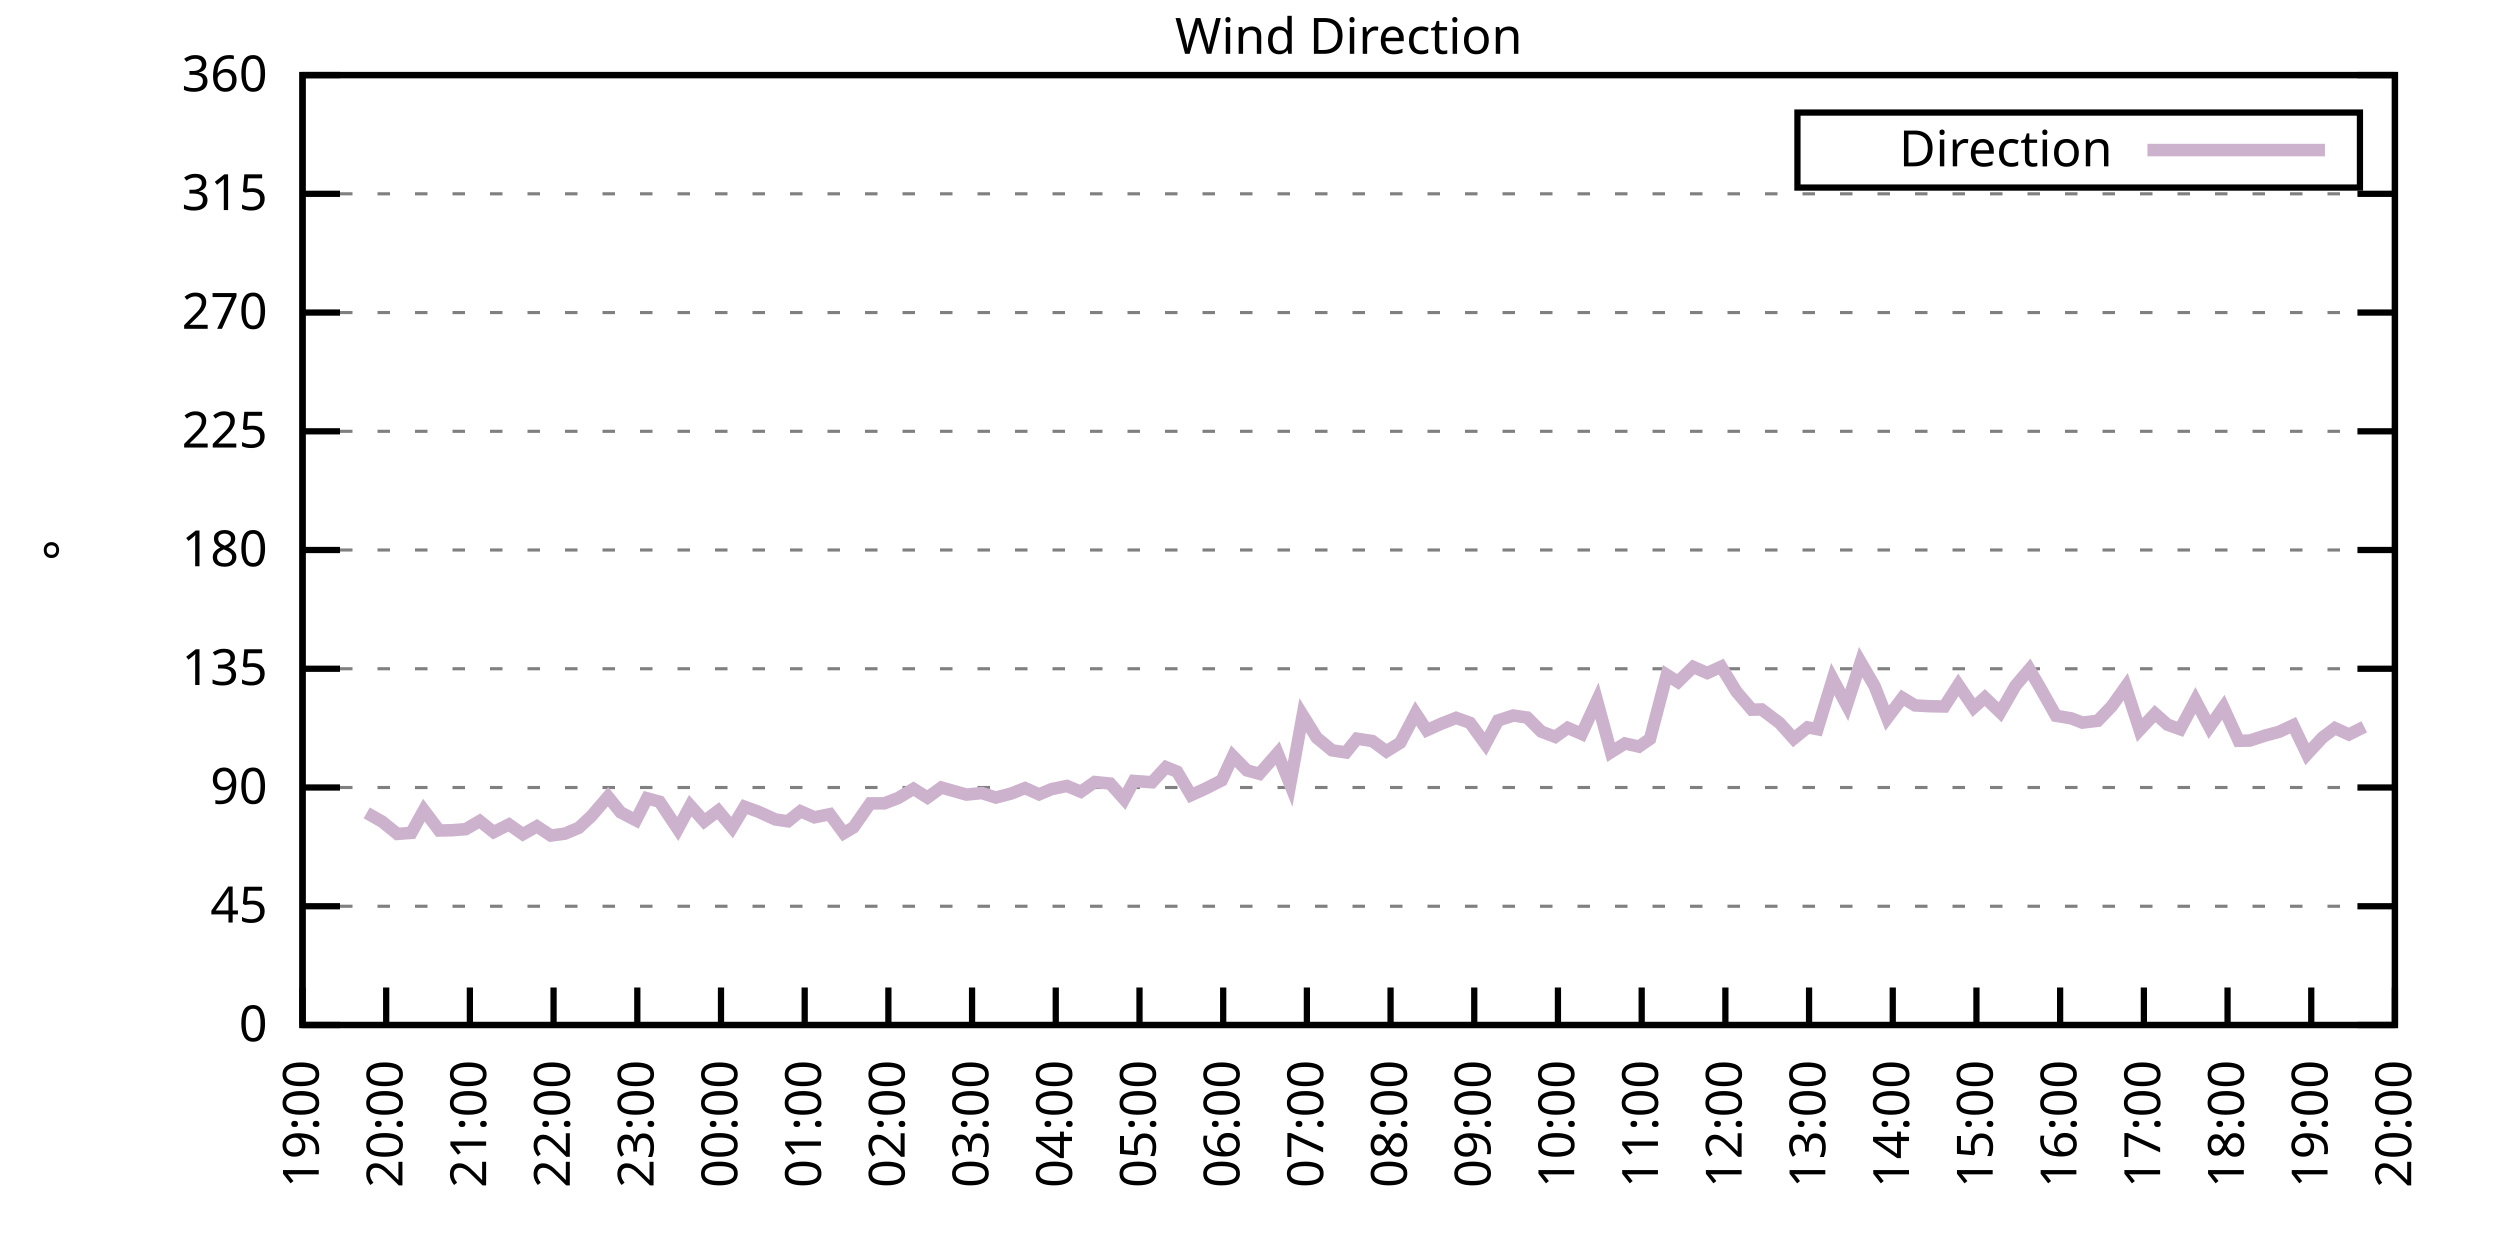
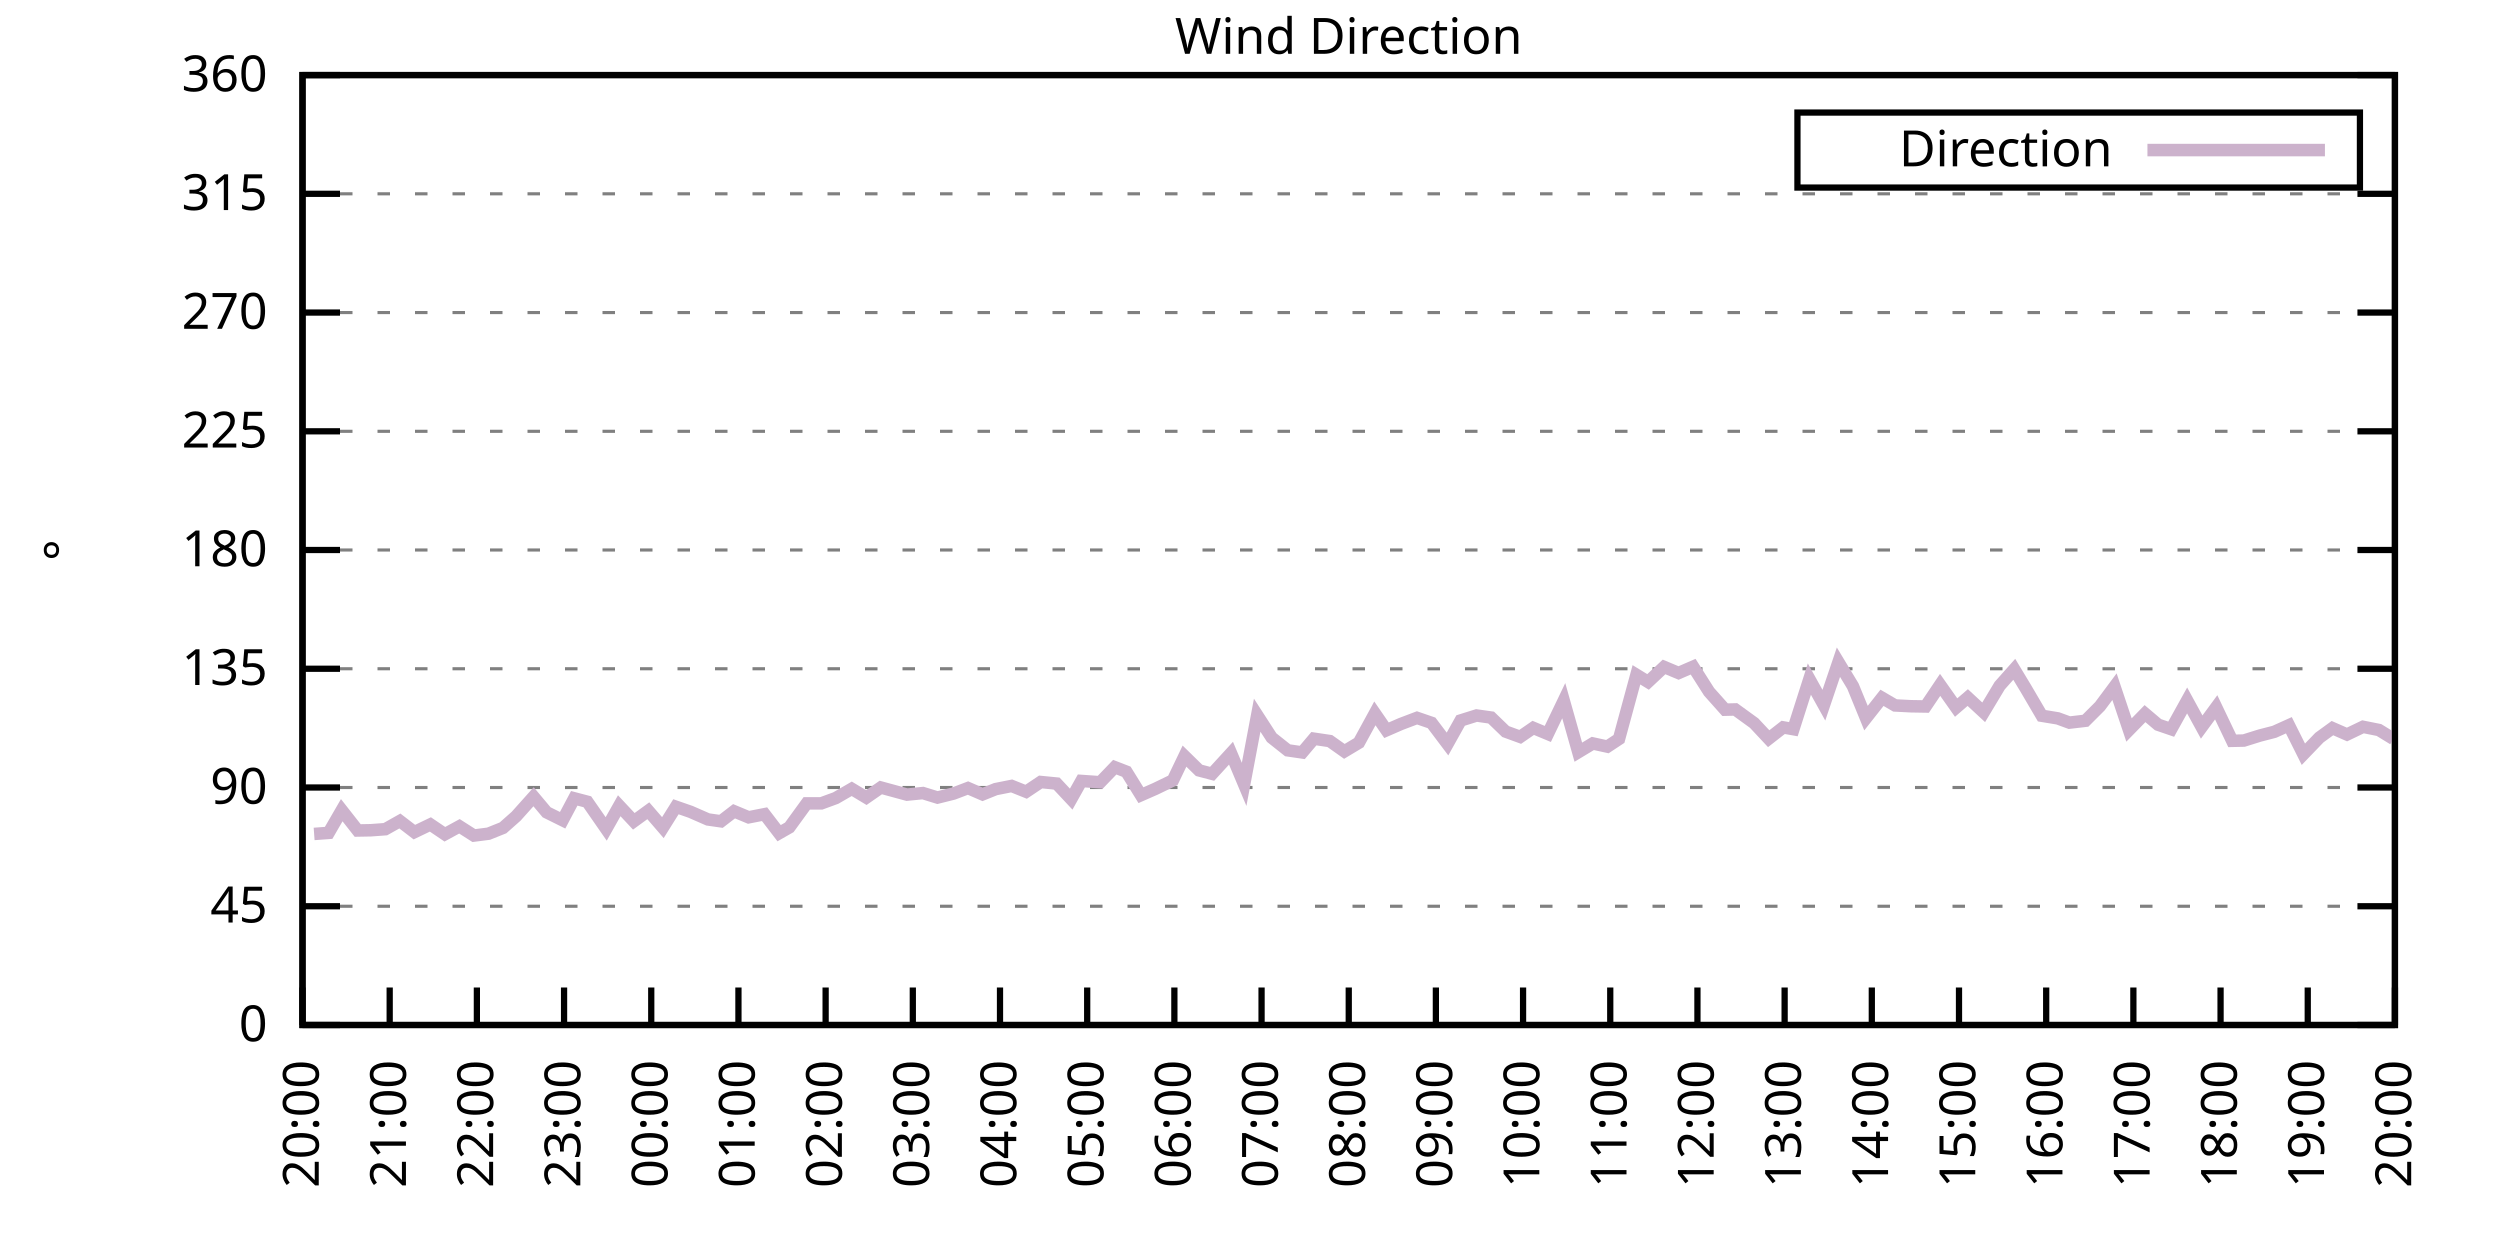
<svg xmlns="http://www.w3.org/2000/svg" xmlns:xlink="http://www.w3.org/1999/xlink" width="400" height="200" viewBox="0 0 400 200">
  <g id="gnuplot_canvas">
    <rect x="0" y="0" width="400" height="200" fill="none" />
    <defs>
      <circle id="gpDot" r="0.5" stroke-width="0.5" stroke="currentColor" />
      <path id="gpPt0" stroke-width="0.333" stroke="currentColor" d="M-1,0 h2 M0,-1 v2" />
      <path id="gpPt1" stroke-width="0.333" stroke="currentColor" d="M-1,-1 L1,1 M1,-1 L-1,1" />
      <path id="gpPt2" stroke-width="0.333" stroke="currentColor" d="M-1,0 L1,0 M0,-1 L0,1 M-1,-1 L1,1 M-1,1 L1,-1" />
      <rect id="gpPt3" stroke-width="0.333" stroke="currentColor" x="-1" y="-1" width="2" height="2" />
      <rect id="gpPt4" stroke-width="0.333" stroke="currentColor" fill="currentColor" x="-1" y="-1" width="2" height="2" />
      <circle id="gpPt5" stroke-width="0.333" stroke="currentColor" cx="0" cy="0" r="1" />
      <use xlink:href="#gpPt5" id="gpPt6" fill="currentColor" stroke="none" />
      <path id="gpPt7" stroke-width="0.333" stroke="currentColor" d="M0,-1.33 L-1.33,0.67 L1.33,0.67 z" />
      <use xlink:href="#gpPt7" id="gpPt8" fill="currentColor" stroke="none" />
      <use xlink:href="#gpPt7" id="gpPt9" stroke="currentColor" transform="rotate(180)" />
      <use xlink:href="#gpPt9" id="gpPt10" fill="currentColor" stroke="none" />
      <use xlink:href="#gpPt3" id="gpPt11" stroke="currentColor" transform="rotate(45)" />
      <use xlink:href="#gpPt11" id="gpPt12" fill="currentColor" stroke="none" />
      <path id="gpPt13" stroke-width="0.333" stroke="currentColor" d="M0,1.330 L1.265,0.411 L0.782,-1.067 L-0.782,-1.076 L-1.265,0.411 z" />
      <use xlink:href="#gpPt13" id="gpPt14" fill="currentColor" stroke="none" />
      <filter id="textbox" filterUnits="objectBoundingBox" x="0" y="0" height="1" width="1">
        <feFlood flood-color="white" flood-opacity="1" result="bgnd" />
        <feComposite in="SourceGraphic" in2="bgnd" operator="atop" />
      </filter>
      <filter id="greybox" filterUnits="objectBoundingBox" x="0" y="0" height="1" width="1">
        <feFlood flood-color="lightgrey" flood-opacity="1" result="grey" />
        <feComposite in="SourceGraphic" in2="grey" operator="atop" />
      </filter>
    </defs>
    <g fill="none" color="white" stroke="currentColor" stroke-width="1.00" stroke-linecap="butt" stroke-linejoin="miter">
</g>
    <g fill="none" color="black" stroke="currentColor" stroke-width="1.00" stroke-linecap="butt" stroke-linejoin="miter">
      <g stroke="none" shape-rendering="crispEdges">
        <polygon fill="rgb(255, 255, 255)" points="48.40,164.00 383.18,164.00 383.18,12.02 48.40,12.02 " />
      </g>
    </g>
    <g fill="none" color="black" stroke="currentColor" stroke-width="1.00" stroke-linecap="butt" stroke-linejoin="miter">
</g>
    <g fill="none" color="black" stroke="black" stroke-width="0.50" stroke-linecap="butt" stroke-linejoin="miter">
</g>
    <g fill="none" color="gray" stroke="currentColor" stroke-width="0.50" stroke-linecap="butt" stroke-linejoin="miter">
      <path stroke="gray" stroke-dasharray="2,4" class="gridline" d="M48.40,164.00 L383.19,164.00  " />
    </g>
    <g fill="none" color="gray" stroke="gray" stroke-width="1.00" stroke-linecap="butt" stroke-linejoin="miter">
</g>
    <g fill="none" color="black" stroke="currentColor" stroke-width="1.00" stroke-linecap="butt" stroke-linejoin="miter">
      <path stroke="black" d="M48.40,164.00 L54.40,164.00 M383.19,164.00 L377.19,164.00  " />
      <g transform="translate(42.80,166.60)" stroke="none" fill="black" font-family="Sans" font-size="8.00" text-anchor="end">
        <text>
          <tspan font-family="Sans"> 0</tspan>
        </text>
      </g>
    </g>
    <g fill="none" color="black" stroke="currentColor" stroke-width="1.00" stroke-linecap="butt" stroke-linejoin="miter">
</g>
    <g fill="none" color="black" stroke="black" stroke-width="0.50" stroke-linecap="butt" stroke-linejoin="miter">
</g>
    <g fill="none" color="gray" stroke="currentColor" stroke-width="0.50" stroke-linecap="butt" stroke-linejoin="miter">
      <path stroke="gray" stroke-dasharray="2,4" class="gridline" d="M48.40,145.00 L383.19,145.00  " />
    </g>
    <g fill="none" color="gray" stroke="gray" stroke-width="1.00" stroke-linecap="butt" stroke-linejoin="miter">
</g>
    <g fill="none" color="black" stroke="currentColor" stroke-width="1.00" stroke-linecap="butt" stroke-linejoin="miter">
      <path stroke="black" d="M48.40,145.00 L54.40,145.00 M383.19,145.00 L377.19,145.00  " />
      <g transform="translate(42.80,147.60)" stroke="none" fill="black" font-family="Sans" font-size="8.00" text-anchor="end">
        <text>
          <tspan font-family="Sans"> 45</tspan>
        </text>
      </g>
    </g>
    <g fill="none" color="black" stroke="currentColor" stroke-width="1.00" stroke-linecap="butt" stroke-linejoin="miter">
</g>
    <g fill="none" color="black" stroke="black" stroke-width="0.50" stroke-linecap="butt" stroke-linejoin="miter">
</g>
    <g fill="none" color="gray" stroke="currentColor" stroke-width="0.50" stroke-linecap="butt" stroke-linejoin="miter">
      <path stroke="gray" stroke-dasharray="2,4" class="gridline" d="M48.40,126.00 L383.19,126.00  " />
    </g>
    <g fill="none" color="gray" stroke="gray" stroke-width="1.00" stroke-linecap="butt" stroke-linejoin="miter">
</g>
    <g fill="none" color="black" stroke="currentColor" stroke-width="1.00" stroke-linecap="butt" stroke-linejoin="miter">
      <path stroke="black" d="M48.40,126.00 L54.40,126.00 M383.19,126.00 L377.19,126.00  " />
      <g transform="translate(42.80,128.60)" stroke="none" fill="black" font-family="Sans" font-size="8.00" text-anchor="end">
        <text>
          <tspan font-family="Sans"> 90</tspan>
        </text>
      </g>
    </g>
    <g fill="none" color="black" stroke="currentColor" stroke-width="1.00" stroke-linecap="butt" stroke-linejoin="miter">
</g>
    <g fill="none" color="black" stroke="black" stroke-width="0.50" stroke-linecap="butt" stroke-linejoin="miter">
</g>
    <g fill="none" color="gray" stroke="currentColor" stroke-width="0.50" stroke-linecap="butt" stroke-linejoin="miter">
      <path stroke="gray" stroke-dasharray="2,4" class="gridline" d="M48.40,107.00 L383.19,107.00  " />
    </g>
    <g fill="none" color="gray" stroke="gray" stroke-width="1.00" stroke-linecap="butt" stroke-linejoin="miter">
</g>
    <g fill="none" color="black" stroke="currentColor" stroke-width="1.00" stroke-linecap="butt" stroke-linejoin="miter">
      <path stroke="black" d="M48.40,107.00 L54.40,107.00 M383.19,107.00 L377.19,107.00  " />
      <g transform="translate(42.80,109.60)" stroke="none" fill="black" font-family="Sans" font-size="8.00" text-anchor="end">
        <text>
          <tspan font-family="Sans"> 135</tspan>
        </text>
      </g>
    </g>
    <g fill="none" color="black" stroke="currentColor" stroke-width="1.00" stroke-linecap="butt" stroke-linejoin="miter">
</g>
    <g fill="none" color="black" stroke="black" stroke-width="0.50" stroke-linecap="butt" stroke-linejoin="miter">
</g>
    <g fill="none" color="gray" stroke="currentColor" stroke-width="0.50" stroke-linecap="butt" stroke-linejoin="miter">
      <path stroke="gray" stroke-dasharray="2,4" class="gridline" d="M48.40,88.00 L383.19,88.00  " />
    </g>
    <g fill="none" color="gray" stroke="gray" stroke-width="1.00" stroke-linecap="butt" stroke-linejoin="miter">
</g>
    <g fill="none" color="black" stroke="currentColor" stroke-width="1.00" stroke-linecap="butt" stroke-linejoin="miter">
      <path stroke="black" d="M48.40,88.00 L54.40,88.00 M383.19,88.00 L377.19,88.00  " />
      <g transform="translate(42.80,90.60)" stroke="none" fill="black" font-family="Sans" font-size="8.00" text-anchor="end">
        <text>
          <tspan font-family="Sans"> 180</tspan>
        </text>
      </g>
    </g>
    <g fill="none" color="black" stroke="currentColor" stroke-width="1.00" stroke-linecap="butt" stroke-linejoin="miter">
</g>
    <g fill="none" color="black" stroke="black" stroke-width="0.50" stroke-linecap="butt" stroke-linejoin="miter">
</g>
    <g fill="none" color="gray" stroke="currentColor" stroke-width="0.50" stroke-linecap="butt" stroke-linejoin="miter">
      <path stroke="gray" stroke-dasharray="2,4" class="gridline" d="M48.40,69.01 L383.19,69.01  " />
    </g>
    <g fill="none" color="gray" stroke="gray" stroke-width="1.00" stroke-linecap="butt" stroke-linejoin="miter">
</g>
    <g fill="none" color="black" stroke="currentColor" stroke-width="1.00" stroke-linecap="butt" stroke-linejoin="miter">
      <path stroke="black" d="M48.40,69.01 L54.40,69.01 M383.19,69.01 L377.19,69.01  " />
      <g transform="translate(42.80,71.61)" stroke="none" fill="black" font-family="Sans" font-size="8.00" text-anchor="end">
        <text>
          <tspan font-family="Sans"> 225</tspan>
        </text>
      </g>
    </g>
    <g fill="none" color="black" stroke="currentColor" stroke-width="1.00" stroke-linecap="butt" stroke-linejoin="miter">
</g>
    <g fill="none" color="black" stroke="black" stroke-width="0.50" stroke-linecap="butt" stroke-linejoin="miter">
</g>
    <g fill="none" color="gray" stroke="currentColor" stroke-width="0.50" stroke-linecap="butt" stroke-linejoin="miter">
      <path stroke="gray" stroke-dasharray="2,4" class="gridline" d="M48.40,50.01 L383.19,50.01  " />
    </g>
    <g fill="none" color="gray" stroke="gray" stroke-width="1.00" stroke-linecap="butt" stroke-linejoin="miter">
</g>
    <g fill="none" color="black" stroke="currentColor" stroke-width="1.00" stroke-linecap="butt" stroke-linejoin="miter">
      <path stroke="black" d="M48.40,50.01 L54.40,50.01 M383.19,50.01 L377.19,50.01  " />
      <g transform="translate(42.80,52.61)" stroke="none" fill="black" font-family="Sans" font-size="8.00" text-anchor="end">
        <text>
          <tspan font-family="Sans"> 270</tspan>
        </text>
      </g>
    </g>
    <g fill="none" color="black" stroke="currentColor" stroke-width="1.00" stroke-linecap="butt" stroke-linejoin="miter">
</g>
    <g fill="none" color="black" stroke="black" stroke-width="0.50" stroke-linecap="butt" stroke-linejoin="miter">
</g>
    <g fill="none" color="gray" stroke="currentColor" stroke-width="0.50" stroke-linecap="butt" stroke-linejoin="miter">
      <path stroke="gray" stroke-dasharray="2,4" class="gridline" d="M48.40,31.01 L383.19,31.01  " />
    </g>
    <g fill="none" color="gray" stroke="gray" stroke-width="1.00" stroke-linecap="butt" stroke-linejoin="miter">
</g>
    <g fill="none" color="black" stroke="currentColor" stroke-width="1.00" stroke-linecap="butt" stroke-linejoin="miter">
      <path stroke="black" d="M48.40,31.01 L54.40,31.01 M383.19,31.01 L377.19,31.01  " />
      <g transform="translate(42.80,33.61)" stroke="none" fill="black" font-family="Sans" font-size="8.00" text-anchor="end">
        <text>
          <tspan font-family="Sans"> 315</tspan>
        </text>
      </g>
    </g>
    <g fill="none" color="black" stroke="currentColor" stroke-width="1.00" stroke-linecap="butt" stroke-linejoin="miter">
</g>
    <g fill="none" color="black" stroke="black" stroke-width="0.50" stroke-linecap="butt" stroke-linejoin="miter">
</g>
    <g fill="none" color="gray" stroke="currentColor" stroke-width="0.50" stroke-linecap="butt" stroke-linejoin="miter">
      <path stroke="gray" stroke-dasharray="2,4" class="gridline" d="M48.40,12.01 L383.19,12.01  " />
    </g>
    <g fill="none" color="gray" stroke="gray" stroke-width="1.00" stroke-linecap="butt" stroke-linejoin="miter">
</g>
    <g fill="none" color="black" stroke="currentColor" stroke-width="1.00" stroke-linecap="butt" stroke-linejoin="miter">
      <path stroke="black" d="M48.40,12.01 L54.40,12.01 M383.19,12.01 L377.19,12.01  " />
      <g transform="translate(42.80,14.61)" stroke="none" fill="black" font-family="Sans" font-size="8.00" text-anchor="end">
        <text>
          <tspan font-family="Sans"> 360</tspan>
        </text>
      </g>
    </g>
    <g fill="none" color="black" stroke="currentColor" stroke-width="1.00" stroke-linecap="butt" stroke-linejoin="miter">
      <path stroke="black" d="M48.40,164.00 L48.40,158.00  " />
      <g transform="translate(51.00,169.60) rotate(270.00)" stroke="none" fill="black" font-family="Sans" font-size="8.00" text-anchor="end">
        <text>
-           <tspan font-family="Sans">19:00</tspan>
-         </text>
-       </g>
-     </g>
-     <g fill="none" color="black" stroke="currentColor" stroke-width="1.00" stroke-linecap="butt" stroke-linejoin="miter">
-       <path stroke="black" d="M61.79,164.00 L61.79,158.00  " />
-       <g transform="translate(64.39,169.60) rotate(270.00)" stroke="none" fill="black" font-family="Sans" font-size="8.00" text-anchor="end">
-         <text>
          <tspan font-family="Sans">20:00</tspan>
        </text>
      </g>
    </g>
    <g fill="none" color="black" stroke="currentColor" stroke-width="1.00" stroke-linecap="butt" stroke-linejoin="miter">
-       <path stroke="black" d="M75.18,164.00 L75.18,158.00  " />
-       <g transform="translate(77.78,169.60) rotate(270.00)" stroke="none" fill="black" font-family="Sans" font-size="8.00" text-anchor="end">
+       <path stroke="black" d="M62.35,164.00 L62.35,158.00  " />
+       <g transform="translate(64.95,169.60) rotate(270.00)" stroke="none" fill="black" font-family="Sans" font-size="8.00" text-anchor="end">
        <text>
          <tspan font-family="Sans">21:00</tspan>
        </text>
      </g>
    </g>
    <g fill="none" color="black" stroke="currentColor" stroke-width="1.00" stroke-linecap="butt" stroke-linejoin="miter">
-       <path stroke="black" d="M88.57,164.00 L88.57,158.00  " />
-       <g transform="translate(91.17,169.60) rotate(270.00)" stroke="none" fill="black" font-family="Sans" font-size="8.00" text-anchor="end">
+       <path stroke="black" d="M76.30,164.00 L76.30,158.00  " />
+       <g transform="translate(78.90,169.60) rotate(270.00)" stroke="none" fill="black" font-family="Sans" font-size="8.00" text-anchor="end">
        <text>
          <tspan font-family="Sans">22:00</tspan>
        </text>
      </g>
    </g>
    <g fill="none" color="black" stroke="currentColor" stroke-width="1.00" stroke-linecap="butt" stroke-linejoin="miter">
-       <path stroke="black" d="M101.97,164.00 L101.97,158.00  " />
-       <g transform="translate(104.57,169.60) rotate(270.00)" stroke="none" fill="black" font-family="Sans" font-size="8.00" text-anchor="end">
+       <path stroke="black" d="M90.25,164.00 L90.25,158.00  " />
+       <g transform="translate(92.85,169.60) rotate(270.00)" stroke="none" fill="black" font-family="Sans" font-size="8.00" text-anchor="end">
        <text>
          <tspan font-family="Sans">23:00</tspan>
        </text>
      </g>
    </g>
    <g fill="none" color="black" stroke="currentColor" stroke-width="1.00" stroke-linecap="butt" stroke-linejoin="miter">
-       <path stroke="black" d="M115.36,164.00 L115.36,158.00  " />
-       <g transform="translate(117.96,169.60) rotate(270.00)" stroke="none" fill="black" font-family="Sans" font-size="8.00" text-anchor="end">
+       <path stroke="black" d="M104.20,164.00 L104.20,158.00  " />
+       <g transform="translate(106.80,169.60) rotate(270.00)" stroke="none" fill="black" font-family="Sans" font-size="8.00" text-anchor="end">
        <text>
          <tspan font-family="Sans">00:00</tspan>
        </text>
      </g>
    </g>
    <g fill="none" color="black" stroke="currentColor" stroke-width="1.00" stroke-linecap="butt" stroke-linejoin="miter">
-       <path stroke="black" d="M128.75,164.00 L128.75,158.00  " />
-       <g transform="translate(131.35,169.60) rotate(270.00)" stroke="none" fill="black" font-family="Sans" font-size="8.00" text-anchor="end">
+       <path stroke="black" d="M118.15,164.00 L118.15,158.00  " />
+       <g transform="translate(120.75,169.60) rotate(270.00)" stroke="none" fill="black" font-family="Sans" font-size="8.00" text-anchor="end">
        <text>
          <tspan font-family="Sans">01:00</tspan>
        </text>
      </g>
    </g>
    <g fill="none" color="black" stroke="currentColor" stroke-width="1.00" stroke-linecap="butt" stroke-linejoin="miter">
-       <path stroke="black" d="M142.14,164.00 L142.14,158.00  " />
-       <g transform="translate(144.74,169.60) rotate(270.00)" stroke="none" fill="black" font-family="Sans" font-size="8.00" text-anchor="end">
+       <path stroke="black" d="M132.10,164.00 L132.10,158.00  " />
+       <g transform="translate(134.70,169.60) rotate(270.00)" stroke="none" fill="black" font-family="Sans" font-size="8.00" text-anchor="end">
        <text>
          <tspan font-family="Sans">02:00</tspan>
        </text>
      </g>
    </g>
    <g fill="none" color="black" stroke="currentColor" stroke-width="1.00" stroke-linecap="butt" stroke-linejoin="miter">
-       <path stroke="black" d="M155.53,164.00 L155.53,158.00  " />
-       <g transform="translate(158.13,169.60) rotate(270.00)" stroke="none" fill="black" font-family="Sans" font-size="8.00" text-anchor="end">
+       <path stroke="black" d="M146.05,164.00 L146.05,158.00  " />
+       <g transform="translate(148.65,169.60) rotate(270.00)" stroke="none" fill="black" font-family="Sans" font-size="8.00" text-anchor="end">
        <text>
          <tspan font-family="Sans">03:00</tspan>
        </text>
      </g>
    </g>
    <g fill="none" color="black" stroke="currentColor" stroke-width="1.00" stroke-linecap="butt" stroke-linejoin="miter">
-       <path stroke="black" d="M168.92,164.00 L168.92,158.00  " />
-       <g transform="translate(171.52,169.60) rotate(270.00)" stroke="none" fill="black" font-family="Sans" font-size="8.00" text-anchor="end">
+       <path stroke="black" d="M160.00,164.00 L160.00,158.00  " />
+       <g transform="translate(162.60,169.60) rotate(270.00)" stroke="none" fill="black" font-family="Sans" font-size="8.00" text-anchor="end">
        <text>
          <tspan font-family="Sans">04:00</tspan>
        </text>
      </g>
    </g>
    <g fill="none" color="black" stroke="currentColor" stroke-width="1.00" stroke-linecap="butt" stroke-linejoin="miter">
-       <path stroke="black" d="M182.32,164.00 L182.32,158.00  " />
-       <g transform="translate(184.92,169.60) rotate(270.00)" stroke="none" fill="black" font-family="Sans" font-size="8.00" text-anchor="end">
+       <path stroke="black" d="M173.95,164.00 L173.95,158.00  " />
+       <g transform="translate(176.55,169.60) rotate(270.00)" stroke="none" fill="black" font-family="Sans" font-size="8.00" text-anchor="end">
        <text>
          <tspan font-family="Sans">05:00</tspan>
        </text>
      </g>
    </g>
    <g fill="none" color="black" stroke="currentColor" stroke-width="1.00" stroke-linecap="butt" stroke-linejoin="miter">
-       <path stroke="black" d="M195.71,164.00 L195.71,158.00  " />
-       <g transform="translate(198.31,169.60) rotate(270.00)" stroke="none" fill="black" font-family="Sans" font-size="8.00" text-anchor="end">
+       <path stroke="black" d="M187.90,164.00 L187.90,158.00  " />
+       <g transform="translate(190.50,169.60) rotate(270.00)" stroke="none" fill="black" font-family="Sans" font-size="8.00" text-anchor="end">
        <text>
          <tspan font-family="Sans">06:00</tspan>
        </text>
      </g>
    </g>
    <g fill="none" color="black" stroke="currentColor" stroke-width="1.00" stroke-linecap="butt" stroke-linejoin="miter">
-       <path stroke="black" d="M209.10,164.00 L209.10,158.00  " />
-       <g transform="translate(211.70,169.60) rotate(270.00)" stroke="none" fill="black" font-family="Sans" font-size="8.00" text-anchor="end">
+       <path stroke="black" d="M201.85,164.00 L201.85,158.00  " />
+       <g transform="translate(204.45,169.60) rotate(270.00)" stroke="none" fill="black" font-family="Sans" font-size="8.00" text-anchor="end">
        <text>
          <tspan font-family="Sans">07:00</tspan>
        </text>
      </g>
    </g>
    <g fill="none" color="black" stroke="currentColor" stroke-width="1.00" stroke-linecap="butt" stroke-linejoin="miter">
-       <path stroke="black" d="M222.49,164.00 L222.49,158.00  " />
-       <g transform="translate(225.09,169.60) rotate(270.00)" stroke="none" fill="black" font-family="Sans" font-size="8.00" text-anchor="end">
+       <path stroke="black" d="M215.80,164.00 L215.80,158.00  " />
+       <g transform="translate(218.40,169.60) rotate(270.00)" stroke="none" fill="black" font-family="Sans" font-size="8.00" text-anchor="end">
        <text>
          <tspan font-family="Sans">08:00</tspan>
        </text>
      </g>
    </g>
    <g fill="none" color="black" stroke="currentColor" stroke-width="1.00" stroke-linecap="butt" stroke-linejoin="miter">
-       <path stroke="black" d="M235.88,164.00 L235.88,158.00  " />
-       <g transform="translate(238.48,169.60) rotate(270.00)" stroke="none" fill="black" font-family="Sans" font-size="8.00" text-anchor="end">
+       <path stroke="black" d="M229.74,164.00 L229.74,158.00  " />
+       <g transform="translate(232.34,169.60) rotate(270.00)" stroke="none" fill="black" font-family="Sans" font-size="8.00" text-anchor="end">
        <text>
          <tspan font-family="Sans">09:00</tspan>
        </text>
      </g>
    </g>
    <g fill="none" color="black" stroke="currentColor" stroke-width="1.00" stroke-linecap="butt" stroke-linejoin="miter">
-       <path stroke="black" d="M249.27,164.00 L249.27,158.00  " />
-       <g transform="translate(251.87,169.60) rotate(270.00)" stroke="none" fill="black" font-family="Sans" font-size="8.00" text-anchor="end">
+       <path stroke="black" d="M243.69,164.00 L243.69,158.00  " />
+       <g transform="translate(246.29,169.60) rotate(270.00)" stroke="none" fill="black" font-family="Sans" font-size="8.00" text-anchor="end">
        <text>
          <tspan font-family="Sans">10:00</tspan>
        </text>
      </g>
    </g>
    <g fill="none" color="black" stroke="currentColor" stroke-width="1.00" stroke-linecap="butt" stroke-linejoin="miter">
-       <path stroke="black" d="M262.67,164.00 L262.67,158.00  " />
-       <g transform="translate(265.27,169.60) rotate(270.00)" stroke="none" fill="black" font-family="Sans" font-size="8.00" text-anchor="end">
+       <path stroke="black" d="M257.64,164.00 L257.64,158.00  " />
+       <g transform="translate(260.24,169.60) rotate(270.00)" stroke="none" fill="black" font-family="Sans" font-size="8.00" text-anchor="end">
        <text>
          <tspan font-family="Sans">11:00</tspan>
        </text>
      </g>
    </g>
    <g fill="none" color="black" stroke="currentColor" stroke-width="1.00" stroke-linecap="butt" stroke-linejoin="miter">
-       <path stroke="black" d="M276.06,164.00 L276.06,158.00  " />
-       <g transform="translate(278.66,169.60) rotate(270.00)" stroke="none" fill="black" font-family="Sans" font-size="8.00" text-anchor="end">
+       <path stroke="black" d="M271.59,164.00 L271.59,158.00  " />
+       <g transform="translate(274.19,169.60) rotate(270.00)" stroke="none" fill="black" font-family="Sans" font-size="8.00" text-anchor="end">
        <text>
          <tspan font-family="Sans">12:00</tspan>
        </text>
      </g>
    </g>
    <g fill="none" color="black" stroke="currentColor" stroke-width="1.00" stroke-linecap="butt" stroke-linejoin="miter">
-       <path stroke="black" d="M289.45,164.00 L289.45,158.00  " />
-       <g transform="translate(292.05,169.60) rotate(270.00)" stroke="none" fill="black" font-family="Sans" font-size="8.00" text-anchor="end">
+       <path stroke="black" d="M285.54,164.00 L285.54,158.00  " />
+       <g transform="translate(288.14,169.60) rotate(270.00)" stroke="none" fill="black" font-family="Sans" font-size="8.00" text-anchor="end">
        <text>
          <tspan font-family="Sans">13:00</tspan>
        </text>
      </g>
    </g>
    <g fill="none" color="black" stroke="currentColor" stroke-width="1.00" stroke-linecap="butt" stroke-linejoin="miter">
-       <path stroke="black" d="M302.84,164.00 L302.84,158.00  " />
-       <g transform="translate(305.44,169.60) rotate(270.00)" stroke="none" fill="black" font-family="Sans" font-size="8.00" text-anchor="end">
+       <path stroke="black" d="M299.49,164.00 L299.49,158.00  " />
+       <g transform="translate(302.09,169.60) rotate(270.00)" stroke="none" fill="black" font-family="Sans" font-size="8.00" text-anchor="end">
        <text>
          <tspan font-family="Sans">14:00</tspan>
        </text>
      </g>
    </g>
    <g fill="none" color="black" stroke="currentColor" stroke-width="1.00" stroke-linecap="butt" stroke-linejoin="miter">
-       <path stroke="black" d="M316.23,164.00 L316.23,158.00  " />
-       <g transform="translate(318.83,169.60) rotate(270.00)" stroke="none" fill="black" font-family="Sans" font-size="8.00" text-anchor="end">
+       <path stroke="black" d="M313.44,164.00 L313.44,158.00  " />
+       <g transform="translate(316.04,169.60) rotate(270.00)" stroke="none" fill="black" font-family="Sans" font-size="8.00" text-anchor="end">
        <text>
          <tspan font-family="Sans">15:00</tspan>
        </text>
      </g>
    </g>
    <g fill="none" color="black" stroke="currentColor" stroke-width="1.00" stroke-linecap="butt" stroke-linejoin="miter">
-       <path stroke="black" d="M329.62,164.00 L329.62,158.00  " />
-       <g transform="translate(332.22,169.60) rotate(270.00)" stroke="none" fill="black" font-family="Sans" font-size="8.00" text-anchor="end">
+       <path stroke="black" d="M327.39,164.00 L327.39,158.00  " />
+       <g transform="translate(329.99,169.60) rotate(270.00)" stroke="none" fill="black" font-family="Sans" font-size="8.00" text-anchor="end">
        <text>
          <tspan font-family="Sans">16:00</tspan>
        </text>
      </g>
    </g>
    <g fill="none" color="black" stroke="currentColor" stroke-width="1.00" stroke-linecap="butt" stroke-linejoin="miter">
-       <path stroke="black" d="M343.02,164.00 L343.02,158.00  " />
-       <g transform="translate(345.62,169.60) rotate(270.00)" stroke="none" fill="black" font-family="Sans" font-size="8.00" text-anchor="end">
+       <path stroke="black" d="M341.34,164.00 L341.34,158.00  " />
+       <g transform="translate(343.94,169.60) rotate(270.00)" stroke="none" fill="black" font-family="Sans" font-size="8.00" text-anchor="end">
        <text>
          <tspan font-family="Sans">17:00</tspan>
        </text>
      </g>
    </g>
    <g fill="none" color="black" stroke="currentColor" stroke-width="1.00" stroke-linecap="butt" stroke-linejoin="miter">
-       <path stroke="black" d="M356.41,164.00 L356.41,158.00  " />
-       <g transform="translate(359.01,169.60) rotate(270.00)" stroke="none" fill="black" font-family="Sans" font-size="8.00" text-anchor="end">
+       <path stroke="black" d="M355.29,164.00 L355.29,158.00  " />
+       <g transform="translate(357.89,169.60) rotate(270.00)" stroke="none" fill="black" font-family="Sans" font-size="8.00" text-anchor="end">
        <text>
          <tspan font-family="Sans">18:00</tspan>
        </text>
      </g>
    </g>
    <g fill="none" color="black" stroke="currentColor" stroke-width="1.00" stroke-linecap="butt" stroke-linejoin="miter">
-       <path stroke="black" d="M369.80,164.00 L369.80,158.00  " />
-       <g transform="translate(372.40,169.60) rotate(270.00)" stroke="none" fill="black" font-family="Sans" font-size="8.00" text-anchor="end">
+       <path stroke="black" d="M369.24,164.00 L369.24,158.00  " />
+       <g transform="translate(371.84,169.60) rotate(270.00)" stroke="none" fill="black" font-family="Sans" font-size="8.00" text-anchor="end">
        <text>
          <tspan font-family="Sans">19:00</tspan>
        </text>
      </g>
    </g>
    <g fill="none" color="black" stroke="currentColor" stroke-width="1.00" stroke-linecap="butt" stroke-linejoin="miter">
      <path stroke="black" d="M383.19,164.00 L383.19,158.00  " />
      <g transform="translate(385.79,169.60) rotate(270.00)" stroke="none" fill="black" font-family="Sans" font-size="8.00" text-anchor="end">
        <text>
          <tspan font-family="Sans">20:00</tspan>
        </text>
      </g>
    </g>
    <g fill="none" color="black" stroke="currentColor" stroke-width="1.00" stroke-linecap="butt" stroke-linejoin="miter">
</g>
    <g fill="none" color="black" stroke="currentColor" stroke-width="1.00" stroke-linecap="butt" stroke-linejoin="miter">
      <path stroke="black" d="M48.40,12.01 L48.40,164.00 L383.19,164.00 L383.19,12.01 L48.40,12.01 Z  " />
    </g>
    <g fill="none" color="black" stroke="currentColor" stroke-width="1.00" stroke-linecap="butt" stroke-linejoin="miter">
</g>
    <g fill="none" color="black" stroke="currentColor" stroke-width="1.00" stroke-linecap="butt" stroke-linejoin="miter">
      <path stroke="black" d="M287.59,30.01 L287.59,18.01 L377.59,18.01 L377.59,30.01 L287.59,30.01 Z  " />
    </g>
    <g id="Wind_direction_plot_1">
      <g fill="none" color="white" stroke="black" stroke-width="2.00" stroke-linecap="butt" stroke-linejoin="miter">
</g>
      <g fill="none" color="black" stroke="currentColor" stroke-width="2.00" stroke-linecap="butt" stroke-linejoin="miter">
        <g transform="translate(337.99,26.61)" stroke="none" fill="black" font-family="Sans" font-size="8.00" text-anchor="end">
          <text>
            <tspan font-family="Sans">Direction</tspan>
          </text>
        </g>
      </g>
      <g fill="none" color="black" stroke="currentColor" stroke-width="2.00" stroke-linecap="butt" stroke-linejoin="miter">
-         <path stroke="rgb(204, 178, 204)" d="M343.59,24.01 L371.99,24.01 M58.67,130.06 L61.12,131.45 L63.58,133.43 L65.81,133.26 L67.82,129.63 L70.27,132.88   L72.28,132.84 L74.51,132.67 L76.75,131.36 L78.98,133.14 L81.43,131.91 L83.66,133.48 L85.90,132.21 L88.13,133.69   L90.36,133.39 L92.59,132.46 L94.60,130.60 L97.28,127.48 L99.29,129.97 L101.74,131.24 L103.53,127.73 L105.54,128.28   L108.44,132.63 L110.45,128.92 L112.68,131.41 L114.91,129.72 L117.14,132.42 L119.15,129.08 L121.38,129.89 L124.06,131.11   L126.07,131.41 L128.08,129.80 L130.31,130.77 L132.77,130.27 L135.00,133.31 L136.56,132.38 L139.24,128.54 L141.47,128.54   L143.70,127.69 L146.16,126.21 L148.39,127.61 L150.62,126.00 L154.64,127.14 L157.10,126.89 L159.33,127.61 L161.78,126.97   L164.01,126.09 L166.25,127.10 L168.25,126.26 L170.71,125.75 L172.94,126.68 L175.17,125.12 L177.63,125.37 L179.86,127.86   L181.42,124.95 L184.32,125.16 L186.56,122.75 L188.34,123.47 L190.57,127.23 L192.81,126.21 L195.48,124.86 L197.27,120.98   L199.50,123.26 L201.51,123.81 L204.41,120.51 L206.42,125.50 L208.43,114.43 L210.66,118.02 L213.12,120.05 L215.35,120.39   L217.13,118.19 L219.59,118.57 L221.82,120.22 L224.05,118.83 L226.51,114.14 L228.29,116.84 L230.53,115.83 L232.98,114.86   L235.21,115.66 L237.67,119.04 L239.68,115.28 L242.13,114.48 L244.36,114.81 L246.60,117.05 L248.83,117.90 L250.84,116.46   L253.07,117.43 L255.52,112.11 L257.76,120.35 L259.99,118.95 L262.22,119.46 L264.00,118.23 L266.68,107.97 L268.47,109.11   L270.92,106.71 L273.16,107.68 L275.39,106.67 L277.84,110.68 L280.30,113.55 L281.86,113.51 L284.76,115.70 L286.99,118.19   L289.23,116.38 L290.79,116.67 L293.24,108.65 L295.48,112.83 L297.71,105.95 L299.94,109.79 L301.95,114.90 L304.40,111.65   L306.41,112.87 L308.87,113.00 L311.10,113.04 L313.33,109.58 L315.79,113.21 L317.57,111.61 L320.03,113.97 L322.48,109.71   L324.71,107.09 L326.50,110.17 L328.95,114.52 L331.41,114.94 L333.19,115.62 L335.65,115.32 L337.88,113.00 L340.11,109.87   L342.35,116.80 L344.80,114.18 L346.81,115.95 L348.82,116.67 L351.27,112.07 L353.51,116.33 L355.74,113.17 L358.19,118.53   L359.98,118.49 L362.43,117.69 L364.66,117.09 L366.90,116.04 L369.13,120.68 L371.58,118.02 L373.59,116.50 L375.82,117.52   L378.28,116.29  " />
+         <path stroke="rgb(204, 178, 204)" d="M343.59,24.01 L371.99,24.01 M50.26,133.43 L52.58,133.26 L54.68,129.63 L57.23,132.88 L59.33,132.84 L61.65,132.67   L63.98,131.36 L66.30,133.14 L68.86,131.91 L71.18,133.48 L73.51,132.21 L75.83,133.69 L78.16,133.39 L80.48,132.46   L82.58,130.60 L85.37,127.48 L87.46,129.97 L90.02,131.24 L91.88,127.73 L93.97,128.28 L96.99,132.63 L99.08,128.92   L101.41,131.41 L103.73,129.72 L106.06,132.42 L108.15,129.08 L110.48,129.89 L113.27,131.11 L115.36,131.41 L117.45,129.80   L119.78,130.77 L122.33,130.27 L124.66,133.31 L126.29,132.38 L129.08,128.54 L131.40,128.54 L133.72,127.69 L136.28,126.21   L138.61,127.61 L140.93,126.00 L145.12,127.14 L147.67,126.89 L150.00,127.61 L152.56,126.97 L154.88,126.09 L157.21,127.10   L159.30,126.26 L161.86,125.75 L164.18,126.68 L166.51,125.12 L169.06,125.37 L171.39,127.86 L173.02,124.95 L176.04,125.16   L178.36,122.75 L180.22,123.47 L182.55,127.23 L184.87,126.21 L187.66,124.86 L189.52,120.98 L191.85,123.26 L193.94,123.81   L196.96,120.51 L199.06,125.50 L201.15,114.43 L203.47,118.02 L206.03,120.05 L208.36,120.39 L210.22,118.19 L212.77,118.57   L215.10,120.22 L217.42,118.83 L219.98,114.14 L221.84,116.84 L224.16,115.83 L226.72,114.86 L229.05,115.66 L231.60,119.04   L233.70,115.28 L236.25,114.48 L238.58,114.81 L240.90,117.05 L243.23,117.90 L245.32,116.46 L247.65,117.43 L250.20,112.11   L252.53,120.35 L254.85,118.95 L257.18,119.46 L259.04,118.23 L261.83,107.97 L263.69,109.11 L266.25,106.71 L268.57,107.68   L270.90,106.67 L273.45,110.68 L276.01,113.55 L277.64,113.51 L280.66,115.70 L282.99,118.19 L285.31,116.38 L286.94,116.67   L289.50,108.65 L291.82,112.83 L294.15,105.95 L296.47,109.79 L298.56,114.90 L301.12,111.65 L303.21,112.87 L305.77,113.00   L308.09,113.04 L310.42,109.58 L312.98,113.21 L314.84,111.61 L317.39,113.97 L319.95,109.71 L322.28,107.09 L324.14,110.17   L326.69,114.52 L329.25,114.94 L331.11,115.62 L333.67,115.32 L335.99,113.00 L338.32,109.87 L340.64,116.80 L343.20,114.18   L345.29,115.95 L347.39,116.67 L349.94,112.07 L352.27,116.33 L354.59,113.17 L357.15,118.53 L359.01,118.49 L361.57,117.69   L363.89,117.09 L366.22,116.04 L368.54,120.68 L371.10,118.02 L373.19,116.50 L375.52,117.52 L378.08,116.29 L380.63,116.80   L382.96,118.23  " />
      </g>
    </g>
    <g fill="none" color="black" stroke="currentColor" stroke-width="2.00" stroke-linecap="butt" stroke-linejoin="miter">
</g>
    <g fill="none" color="black" stroke="black" stroke-width="1.00" stroke-linecap="butt" stroke-linejoin="miter">
</g>
    <g fill="none" color="black" stroke="currentColor" stroke-width="1.00" stroke-linecap="butt" stroke-linejoin="miter">
      <path stroke="black" d="M48.40,12.01 L48.40,164.00 L383.19,164.00 L383.19,12.01 L48.40,12.01 Z  " />
      <g transform="translate(12.80,88.01) rotate(270.00)" stroke="none" fill="black" font-family="Sans" font-size="8.00" text-anchor="middle">
        <text>
          <tspan font-family="Sans">°</tspan>
        </text>
      </g>
    </g>
    <g fill="none" color="black" stroke="currentColor" stroke-width="1.00" stroke-linecap="butt" stroke-linejoin="miter">
</g>
    <g fill="none" color="black" stroke="currentColor" stroke-width="1.00" stroke-linecap="butt" stroke-linejoin="miter">
      <g transform="translate(215.79,8.61)" stroke="none" fill="black" font-family="Sans" font-size="8.00" text-anchor="middle">
        <text>
          <tspan font-family="Sans">Wind Direction</tspan>
        </text>
      </g>
    </g>
    <g fill="none" color="black" stroke="currentColor" stroke-width="1.00" stroke-linecap="butt" stroke-linejoin="miter">
</g>
  </g>
</svg>
